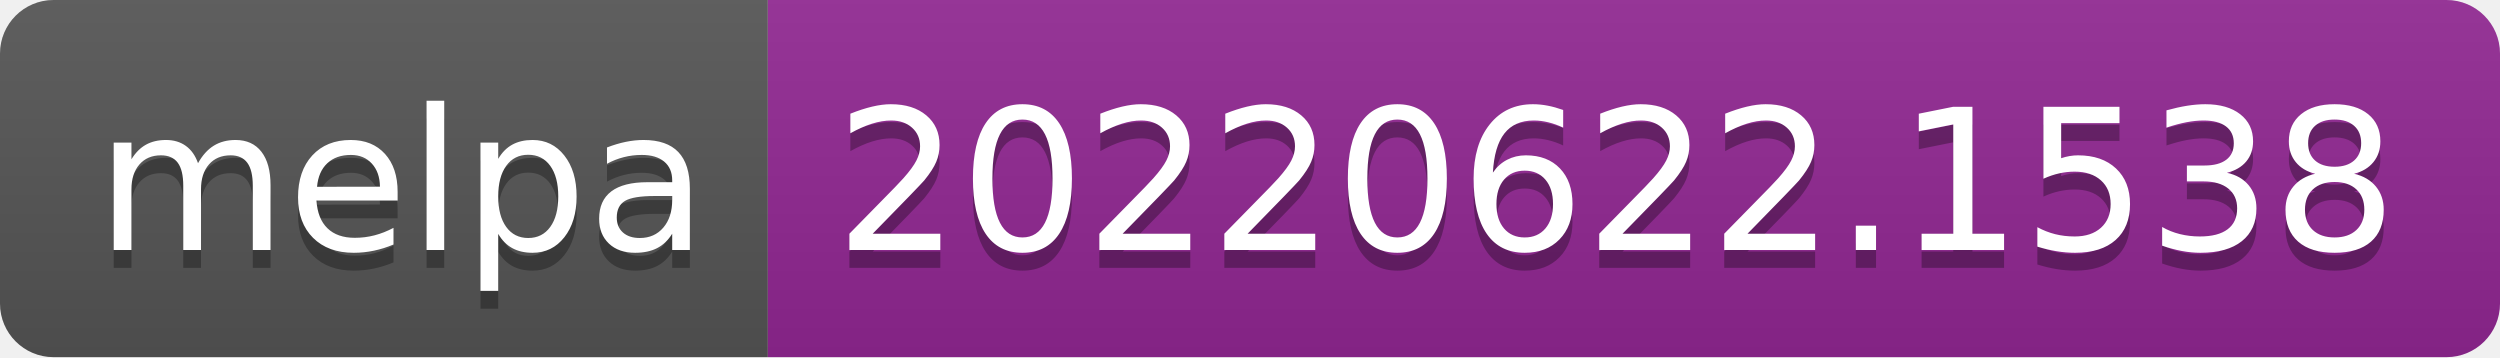
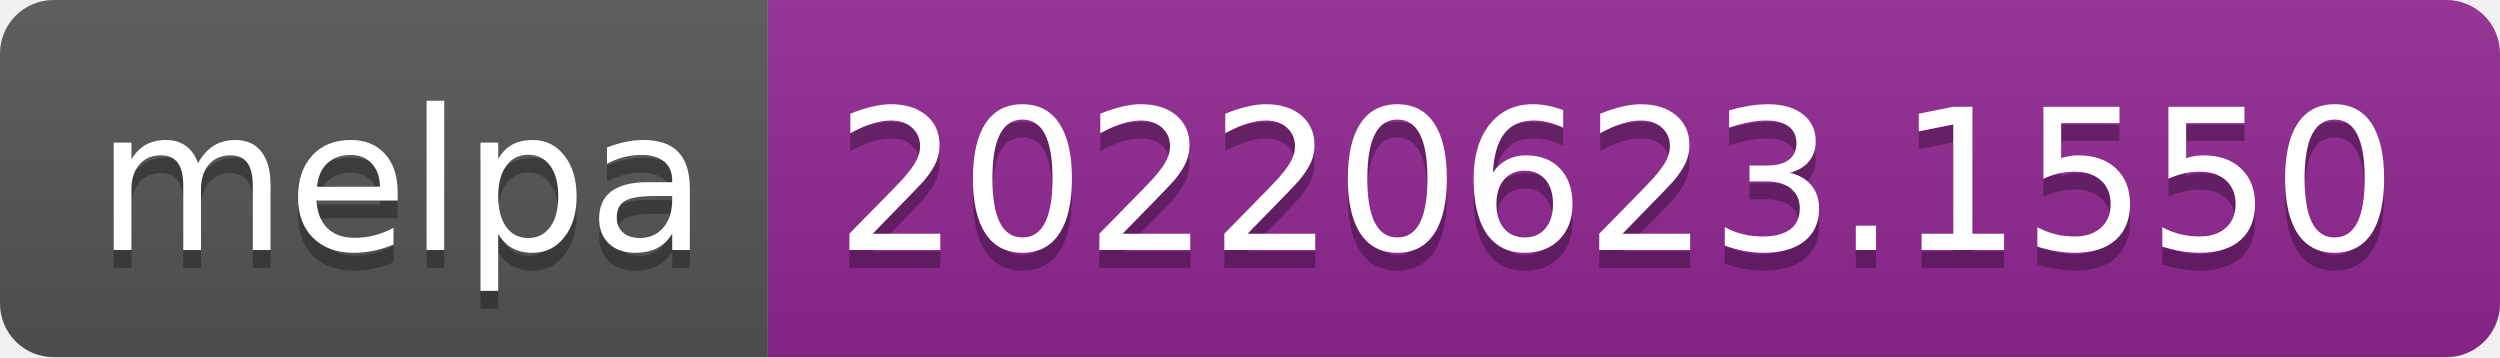
- <svg xmlns="http://www.w3.org/2000/svg" width="140" height="20" role="img" aria-label="melpa: 20220622.1538">
+ <svg xmlns="http://www.w3.org/2000/svg" width="140" height="20" role="img" aria-label="melpa: 20220623.1550">
  <linearGradient id="s" x2="0" y2="100%">
    <stop offset="0" stop-color="#bbb" stop-opacity=".1" />
    <stop offset="1" stop-opacity=".1" />
  </linearGradient>
  <clipPath id="r">
    <rect width="140" height="20" rx="3" fill="#fff" />
  </clipPath>
  <g clip-path="url(#r)">
    <rect width="43" height="20" fill="#555" />
    <rect x="43" width="97" height="20" fill="#922793" />
    <rect width="140" height="20" fill="url(#s)" />
  </g>
  <g fill="#fff" text-anchor="middle" font-family="Verdana,Geneva,DejaVu Sans,sans-serif" text-rendering="geometricPrecision" font-size="110">
    <text aria-hidden="true" x="225" y="150" fill="#010101" fill-opacity=".3" transform="scale(.1)" textLength="330">melpa</text>
    <text x="225" y="140" transform="scale(.1)" fill="#fff" textLength="330">melpa</text>
-     <text aria-hidden="true" x="905" y="150" fill="#010101" fill-opacity=".3" transform="scale(.1)" textLength="870">20220622.1538</text>
-     <text x="905" y="140" transform="scale(.1)" fill="#fff" textLength="870">20220622.1538</text>
+     <text aria-hidden="true" x="905" y="150" fill="#010101" fill-opacity=".3" transform="scale(.1)" textLength="870">20220623.1550</text>
+     <text x="905" y="140" transform="scale(.1)" fill="#fff" textLength="870">20220623.1550</text>
  </g>
</svg>
